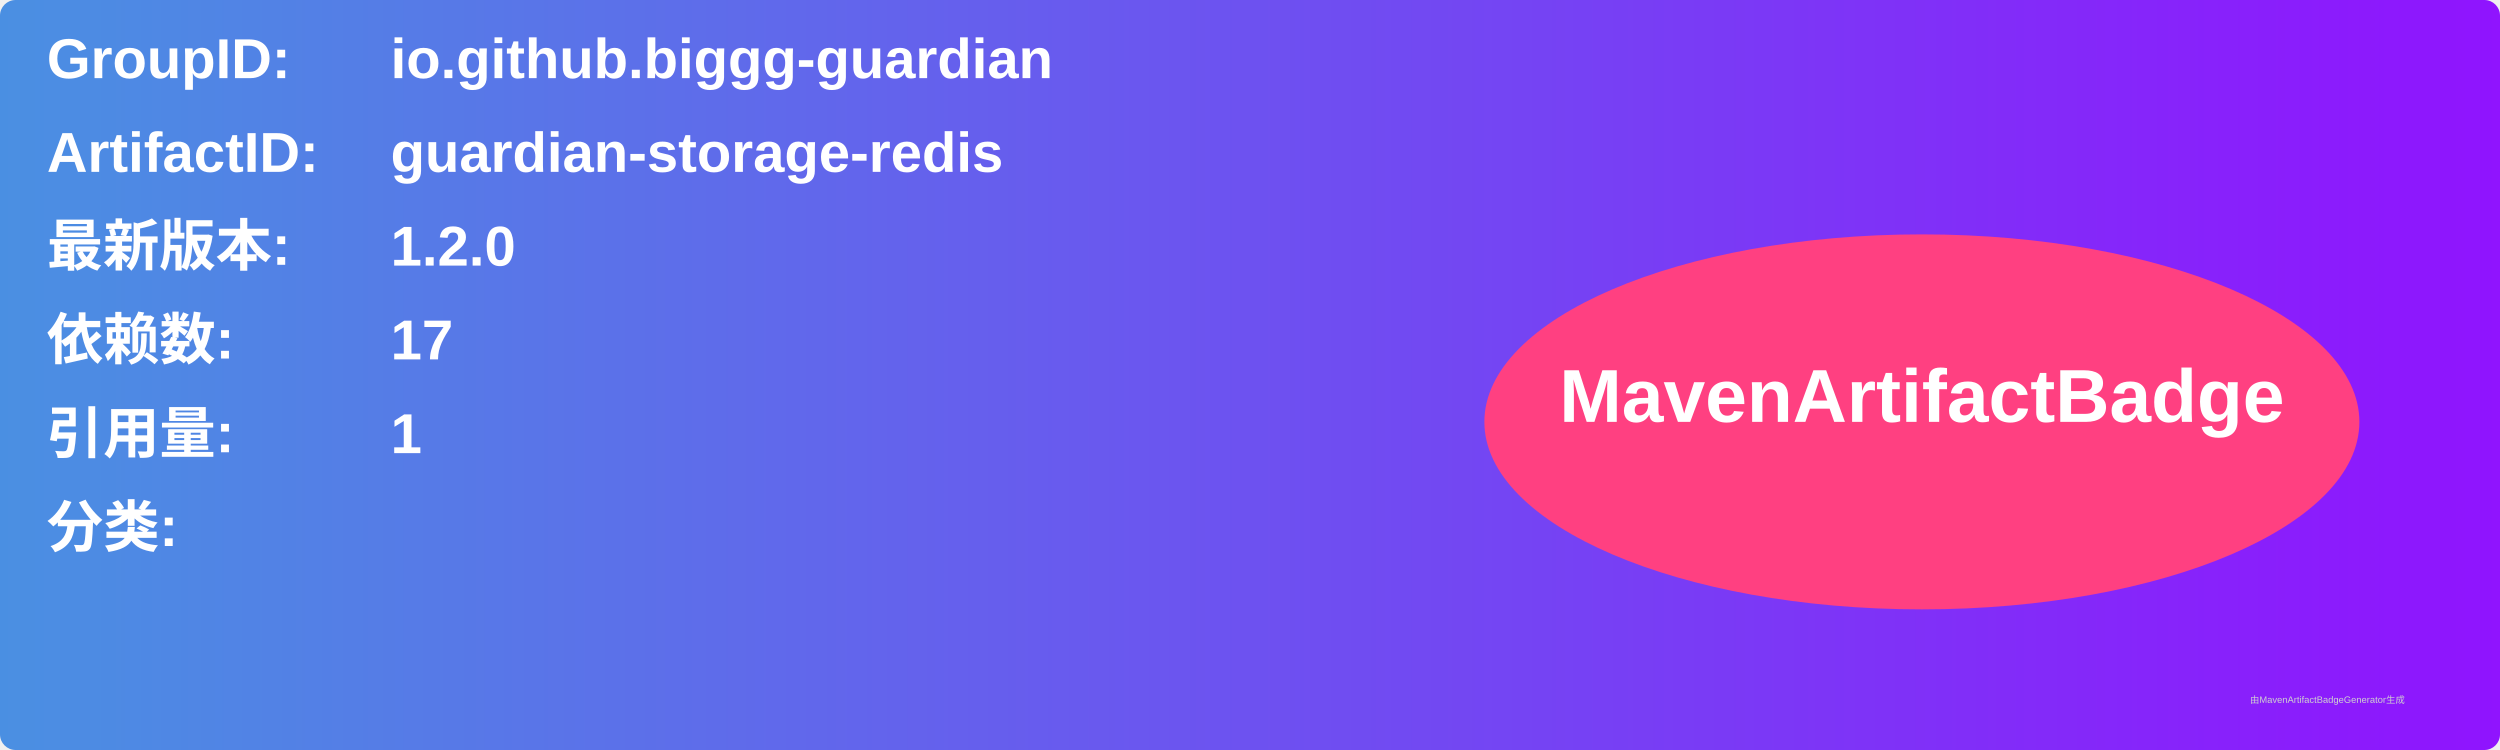
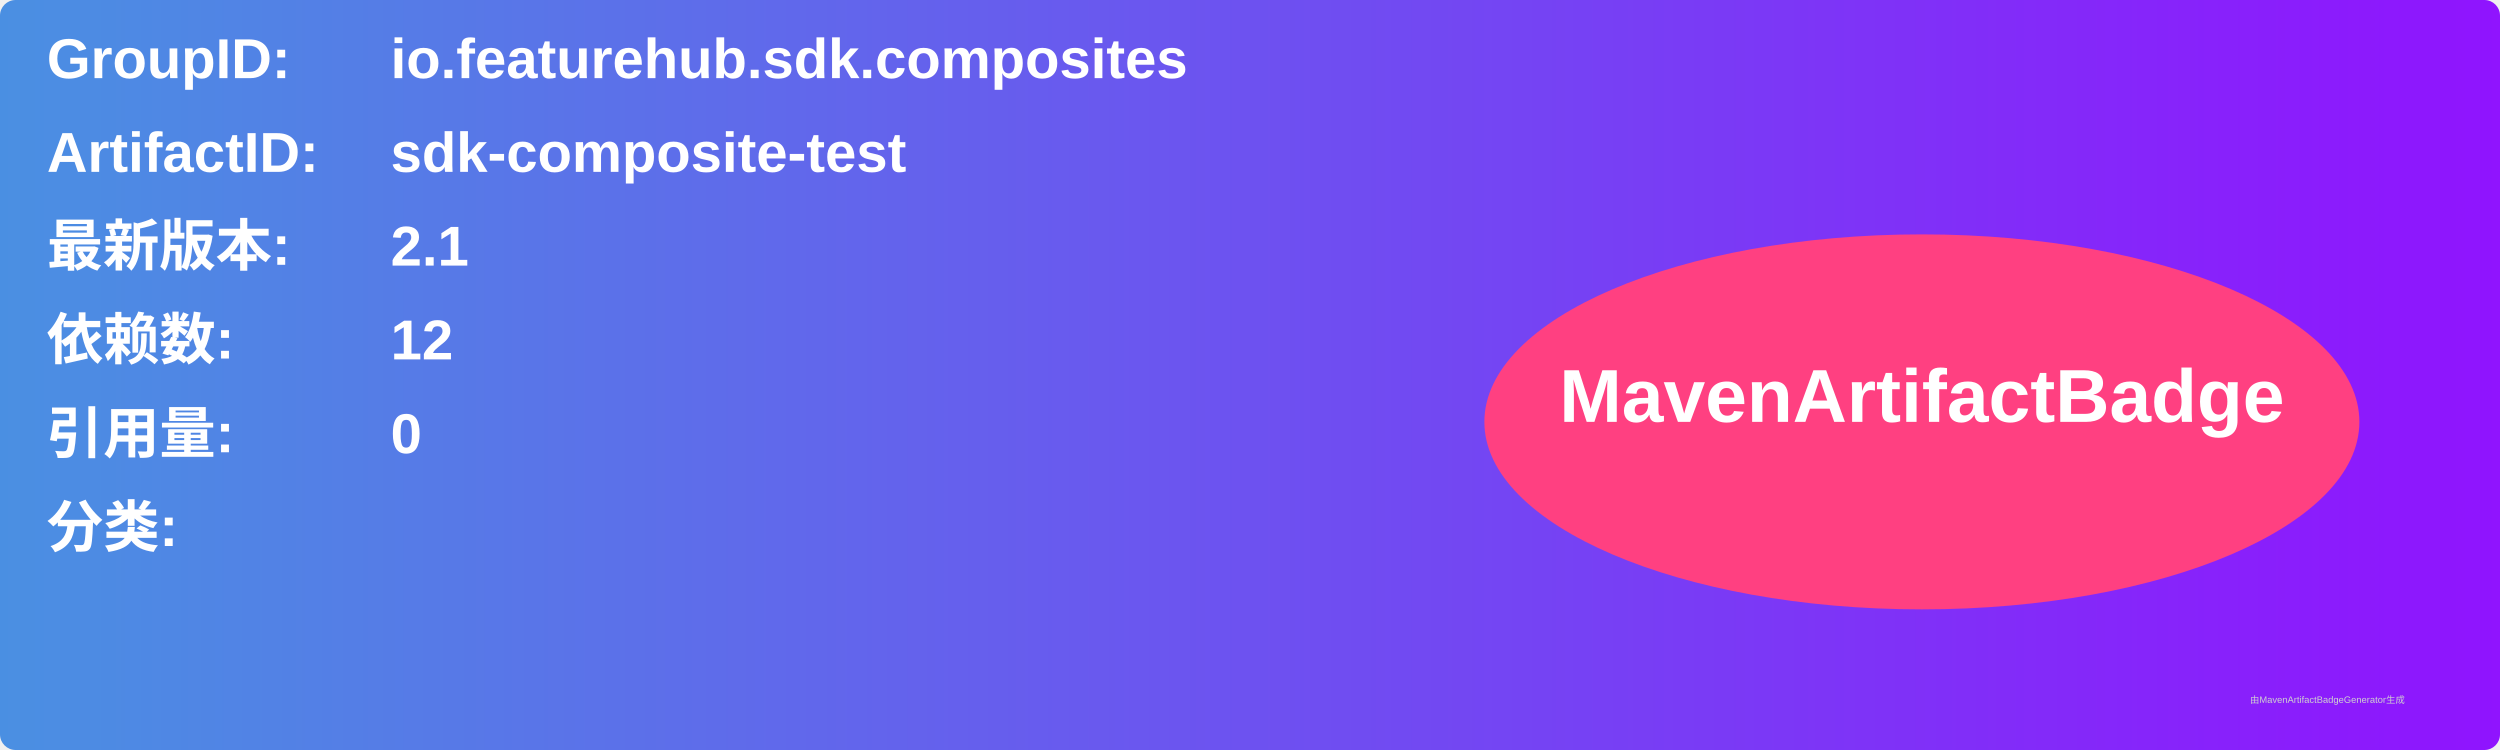
<svg xmlns="http://www.w3.org/2000/svg" width="800" height="240" viewBox="0 0 800 240">
  <linearGradient id="grad" x1="0%" y1="0%" x2="100%" y2="0%">
    <stop offset="0%" stop-color="#4a90e2" />
    <stop offset="100%" stop-color="#9013fe" />
  </linearGradient>
  <rect width="100%" height="100%" rx="5" ry="5" fill="url(#grad)" />
  <g transform="translate(15, 15)">
    <text x="0" y="10" font-family="Arial" font-size="18" fill="white" font-weight="bold" width="260">GroupID:</text>
-     <text x="110" y="10" font-family="Arial" font-size="18" fill="white" font-weight="bold" width="460">io.github.biggg-guardian</text>
+     <text x="110" y="10" font-family="Arial" font-size="18" fill="white" font-weight="bold" width="460">io.featurehub.sdk.composites</text>
    <text x="0" y="40" font-family="Arial" font-size="18" fill="white" font-weight="bold" width="260">ArtifactID:</text>
-     <text x="110" y="40" font-family="Arial" font-size="18" fill="white" font-weight="bold" width="460">guardian-storage-redis</text>
+     <text x="110" y="40" font-family="Arial" font-size="18" fill="white" font-weight="bold" width="460">sdk-composite-test</text>
    <text x="0" y="70" font-family="Arial" font-size="18" fill="white" font-weight="bold">最新版本:</text>
    <text x="110" y="70" font-family="Arial" font-size="18" fill="white" font-weight="bold">
-       <tspan font-weight="bold">1.2.0</tspan>
+       <tspan font-weight="bold">2.1</tspan>
    </text>
    <text x="0" y="100" font-family="Arial" font-size="18" fill="white" font-weight="bold">依赖数: </text>
    <text x="110" y="100" font-family="Arial" font-size="18" fill="white">
-       <tspan font-weight="bold">17</tspan>
+       <tspan font-weight="bold">12</tspan>
    </text>
    <text x="0" y="130" font-family="Arial" font-size="18" fill="white" font-weight="bold">引用量: </text>
    <text x="110" y="130" font-family="Arial" font-size="18" fill="white">
-       <tspan font-weight="bold">1</tspan>
+       <tspan font-weight="bold">0</tspan>
    </text>
    <text x="0" y="160" font-family="Arial" font-size="18" fill="white" font-weight="bold">分类:</text>
    <text x="10" y="190" font-family="Arial" font-size="10" fill="white">
      <tspan font-weight="bold" />
    </text>
    <ellipse cx="600" cy="120" rx="140" ry="60" fill="#ff4081" />
    <text x="600" y="120" text-anchor="middle" font-family="Arial" font-size="24" fill="white" font-weight="bold">MavenArtifactBadge</text>
  </g>
  <text x="720" y="225" font-family="Arial" font-size="3" fill="#d0d0d0">由MavenArtifactBadgeGenerator生成</text>
</svg>
